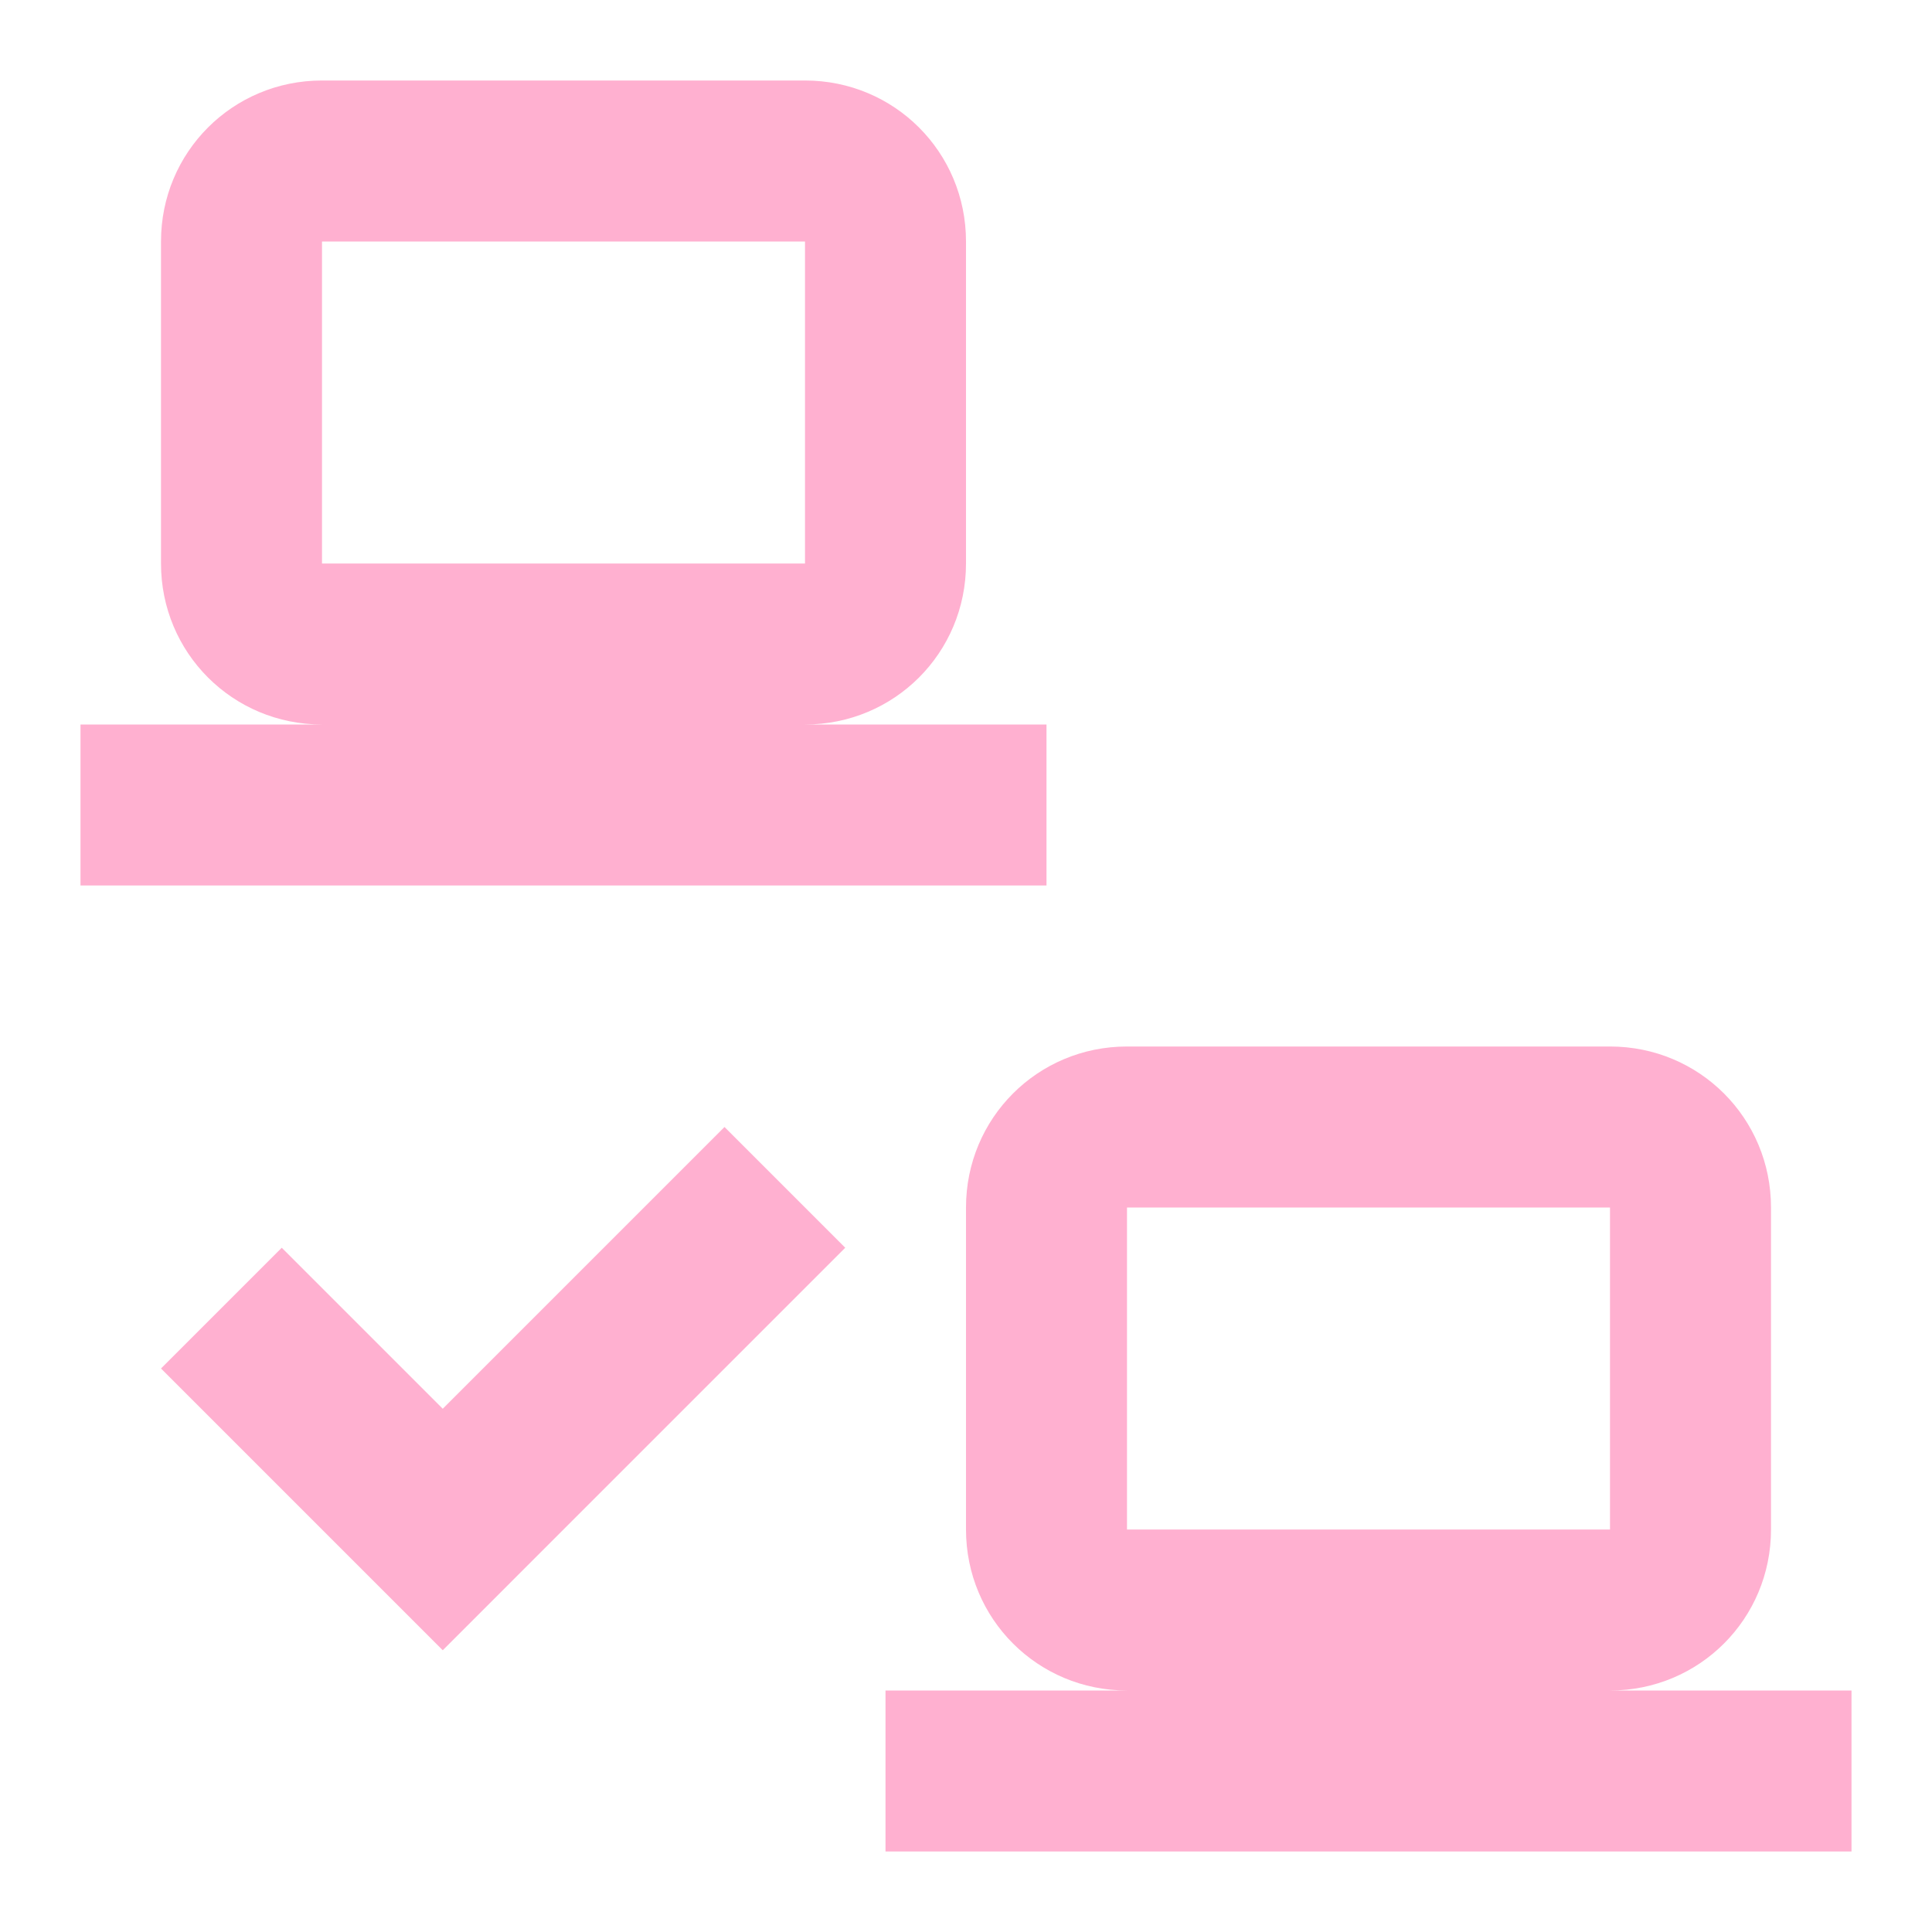
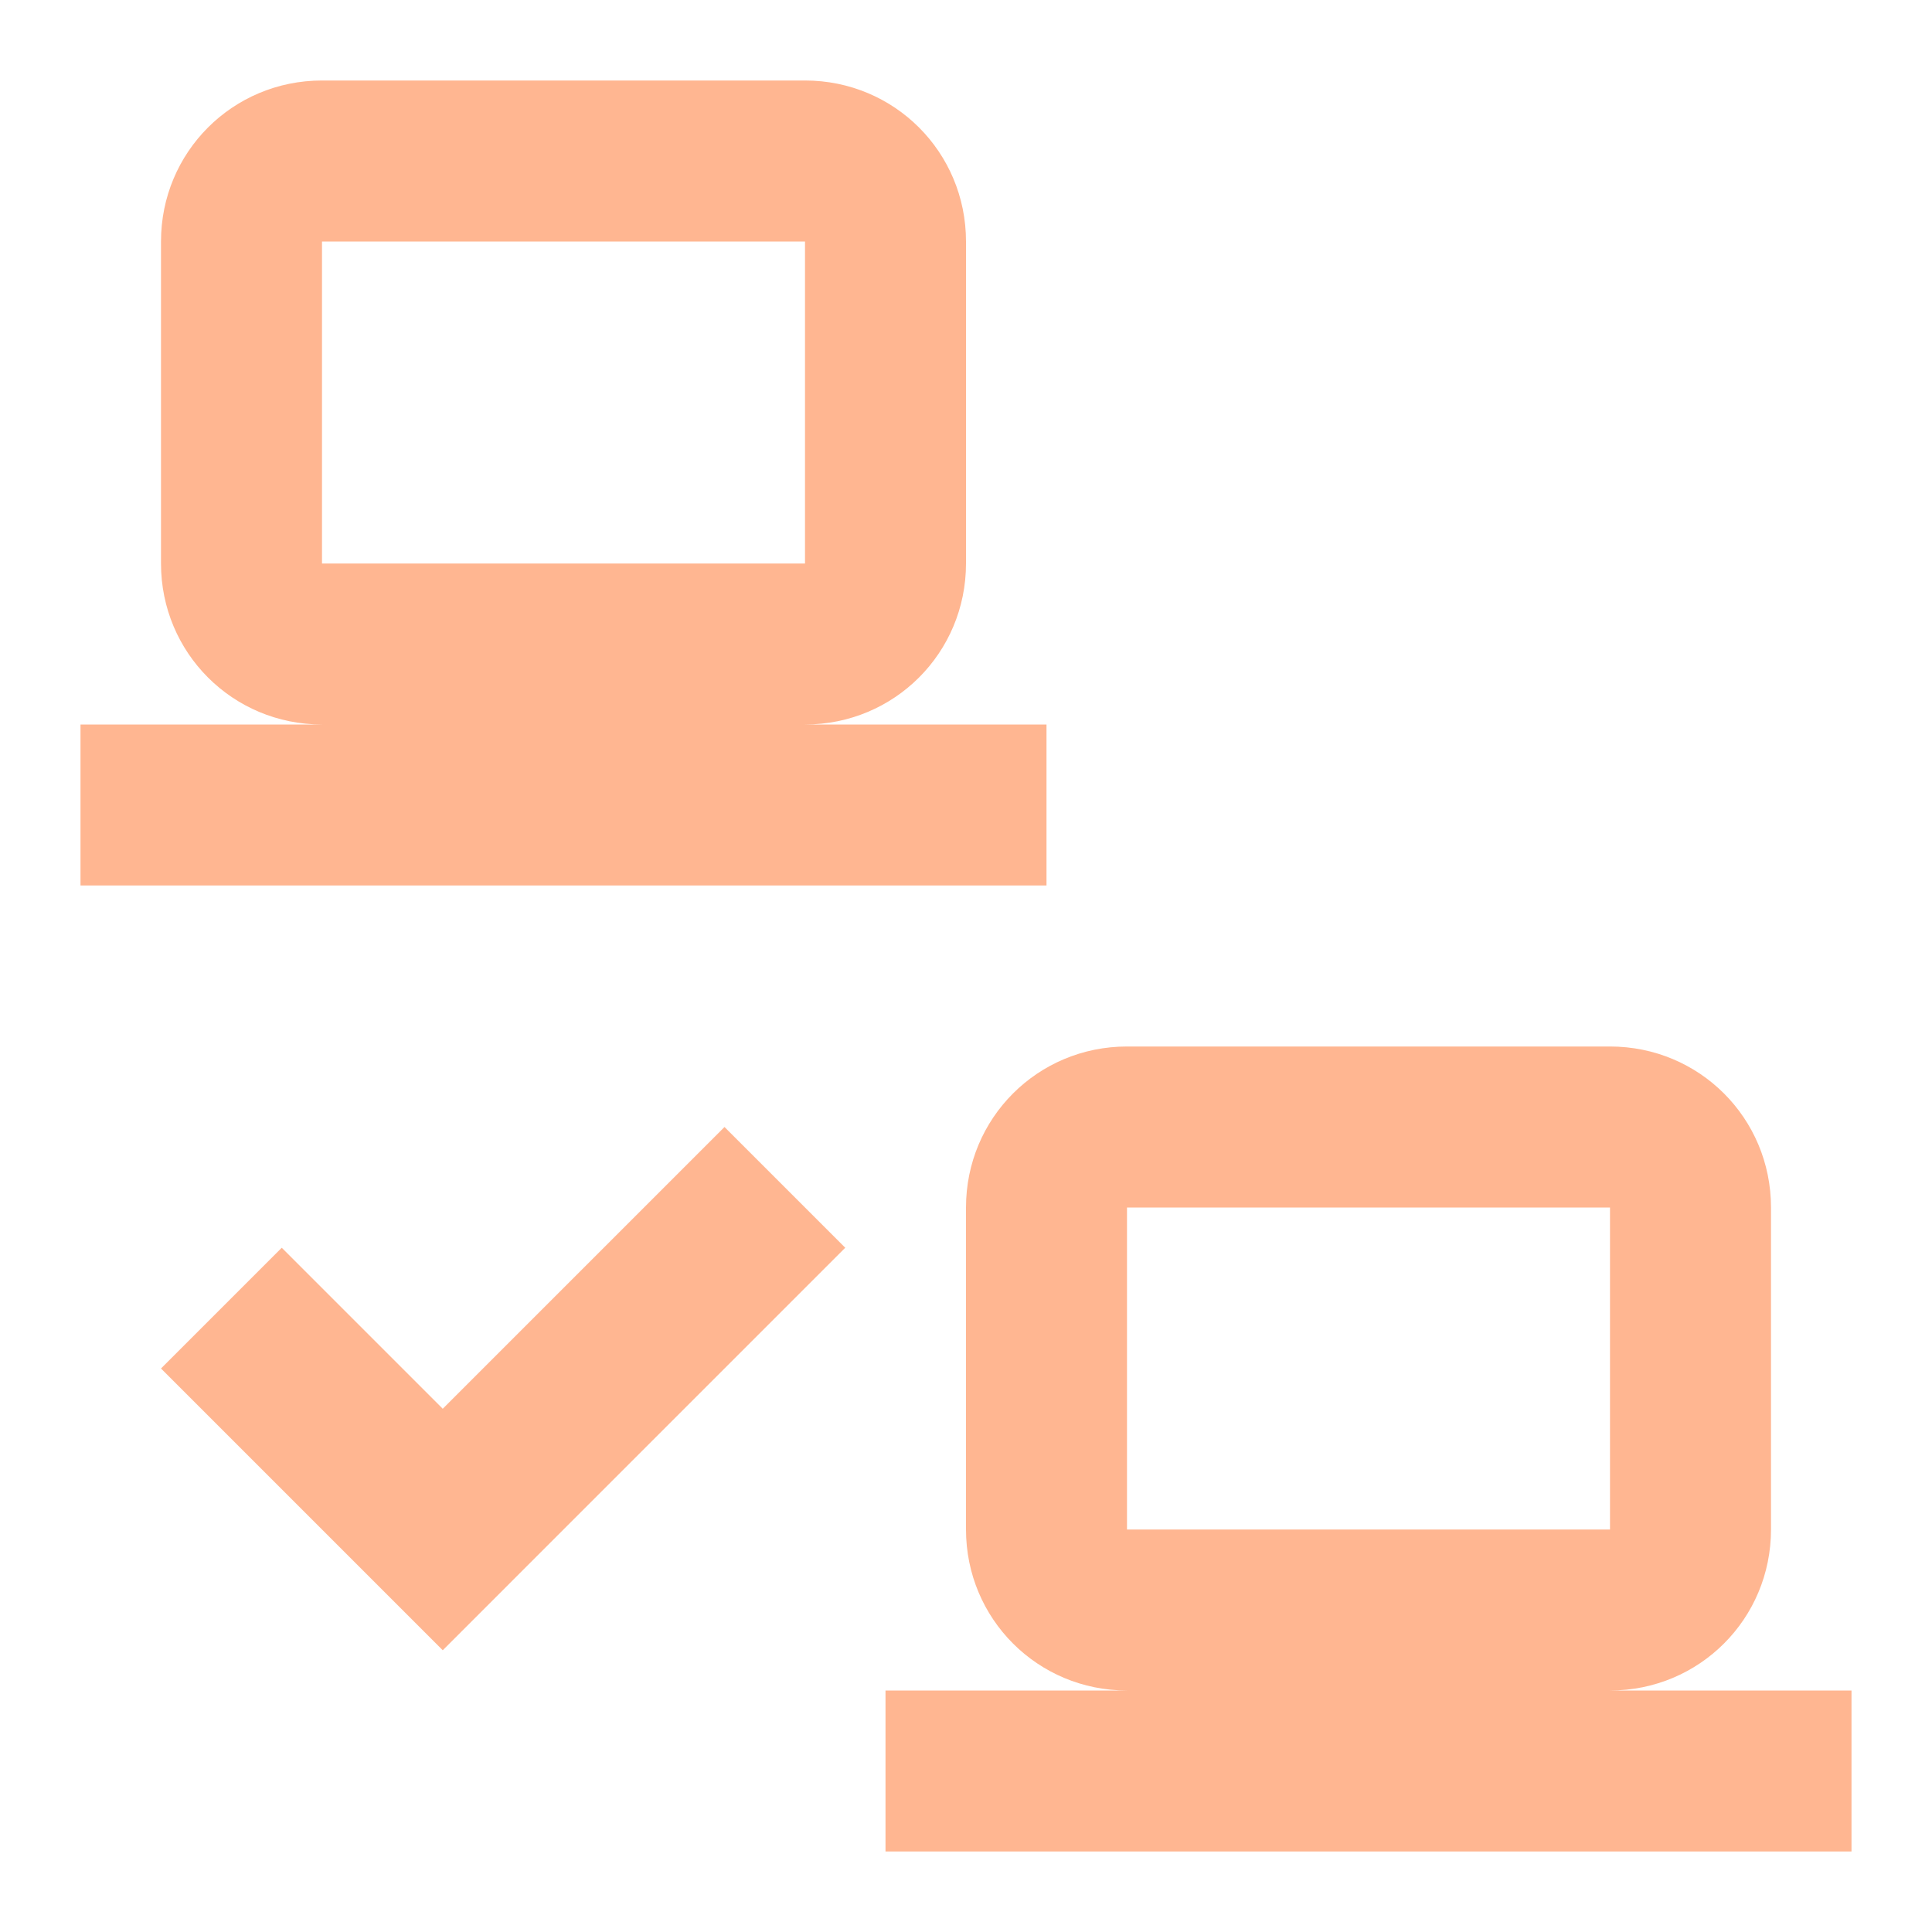
- <svg xmlns="http://www.w3.org/2000/svg" fill="#FFB0D0" preserveAspectRatio="xMidYMid meet" id="mdi-lan-check" viewBox="0 0 24 24">
+ <svg xmlns="http://www.w3.org/2000/svg" fill="#FFB691" preserveAspectRatio="xMidYMid meet" id="mdi-lan-check" viewBox="0 0 24 24">
  <path d="M4 1C2.89 1 2 1.89 2 3V7C2 8.11 2.89 9 4 9H1V11H13V9H10C11.11 9 12 8.11 12 7V3C12 1.89 11.11 1 10 1H4M4 3H10V7H4V3M14 13C12.89 13 12 13.89 12 15V19C12 20.11 12.89 21 14 21H11V23H23V21H20C21.11 21 22 20.11 22 19V15C22 13.89 21.11 13 20 13H14M14 15H20V19H14V15M5.5 20.5L10.5 15.5L9 14L5.5 17.5L3.5 15.5L2 17L5.5 20.5Z" />
</svg>
